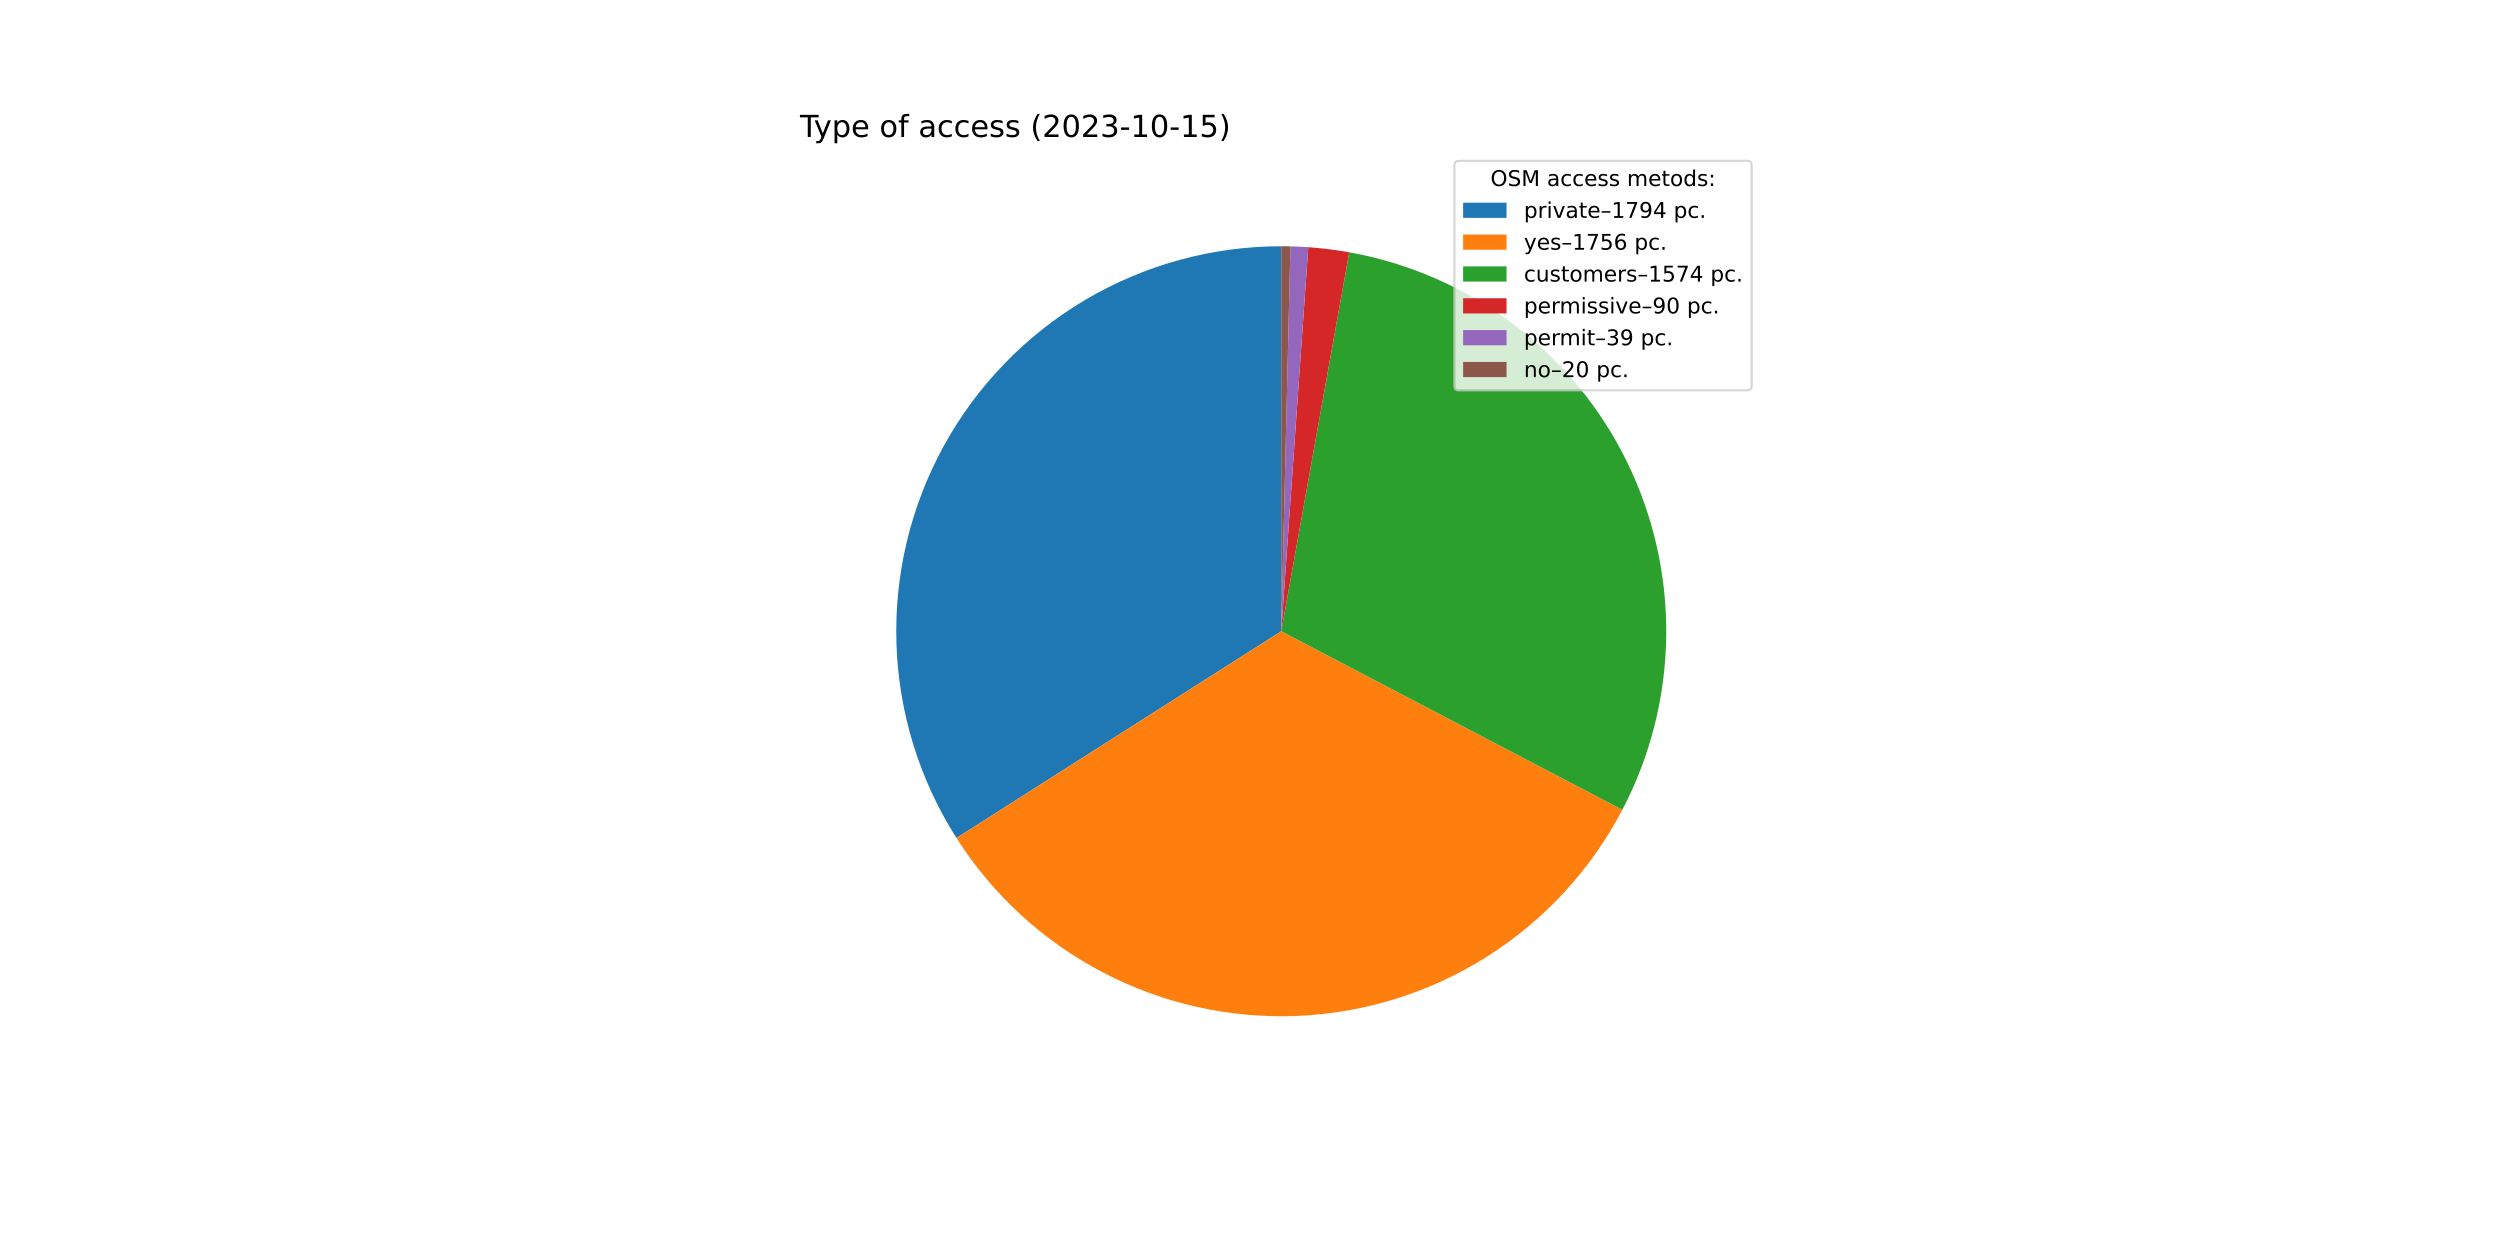
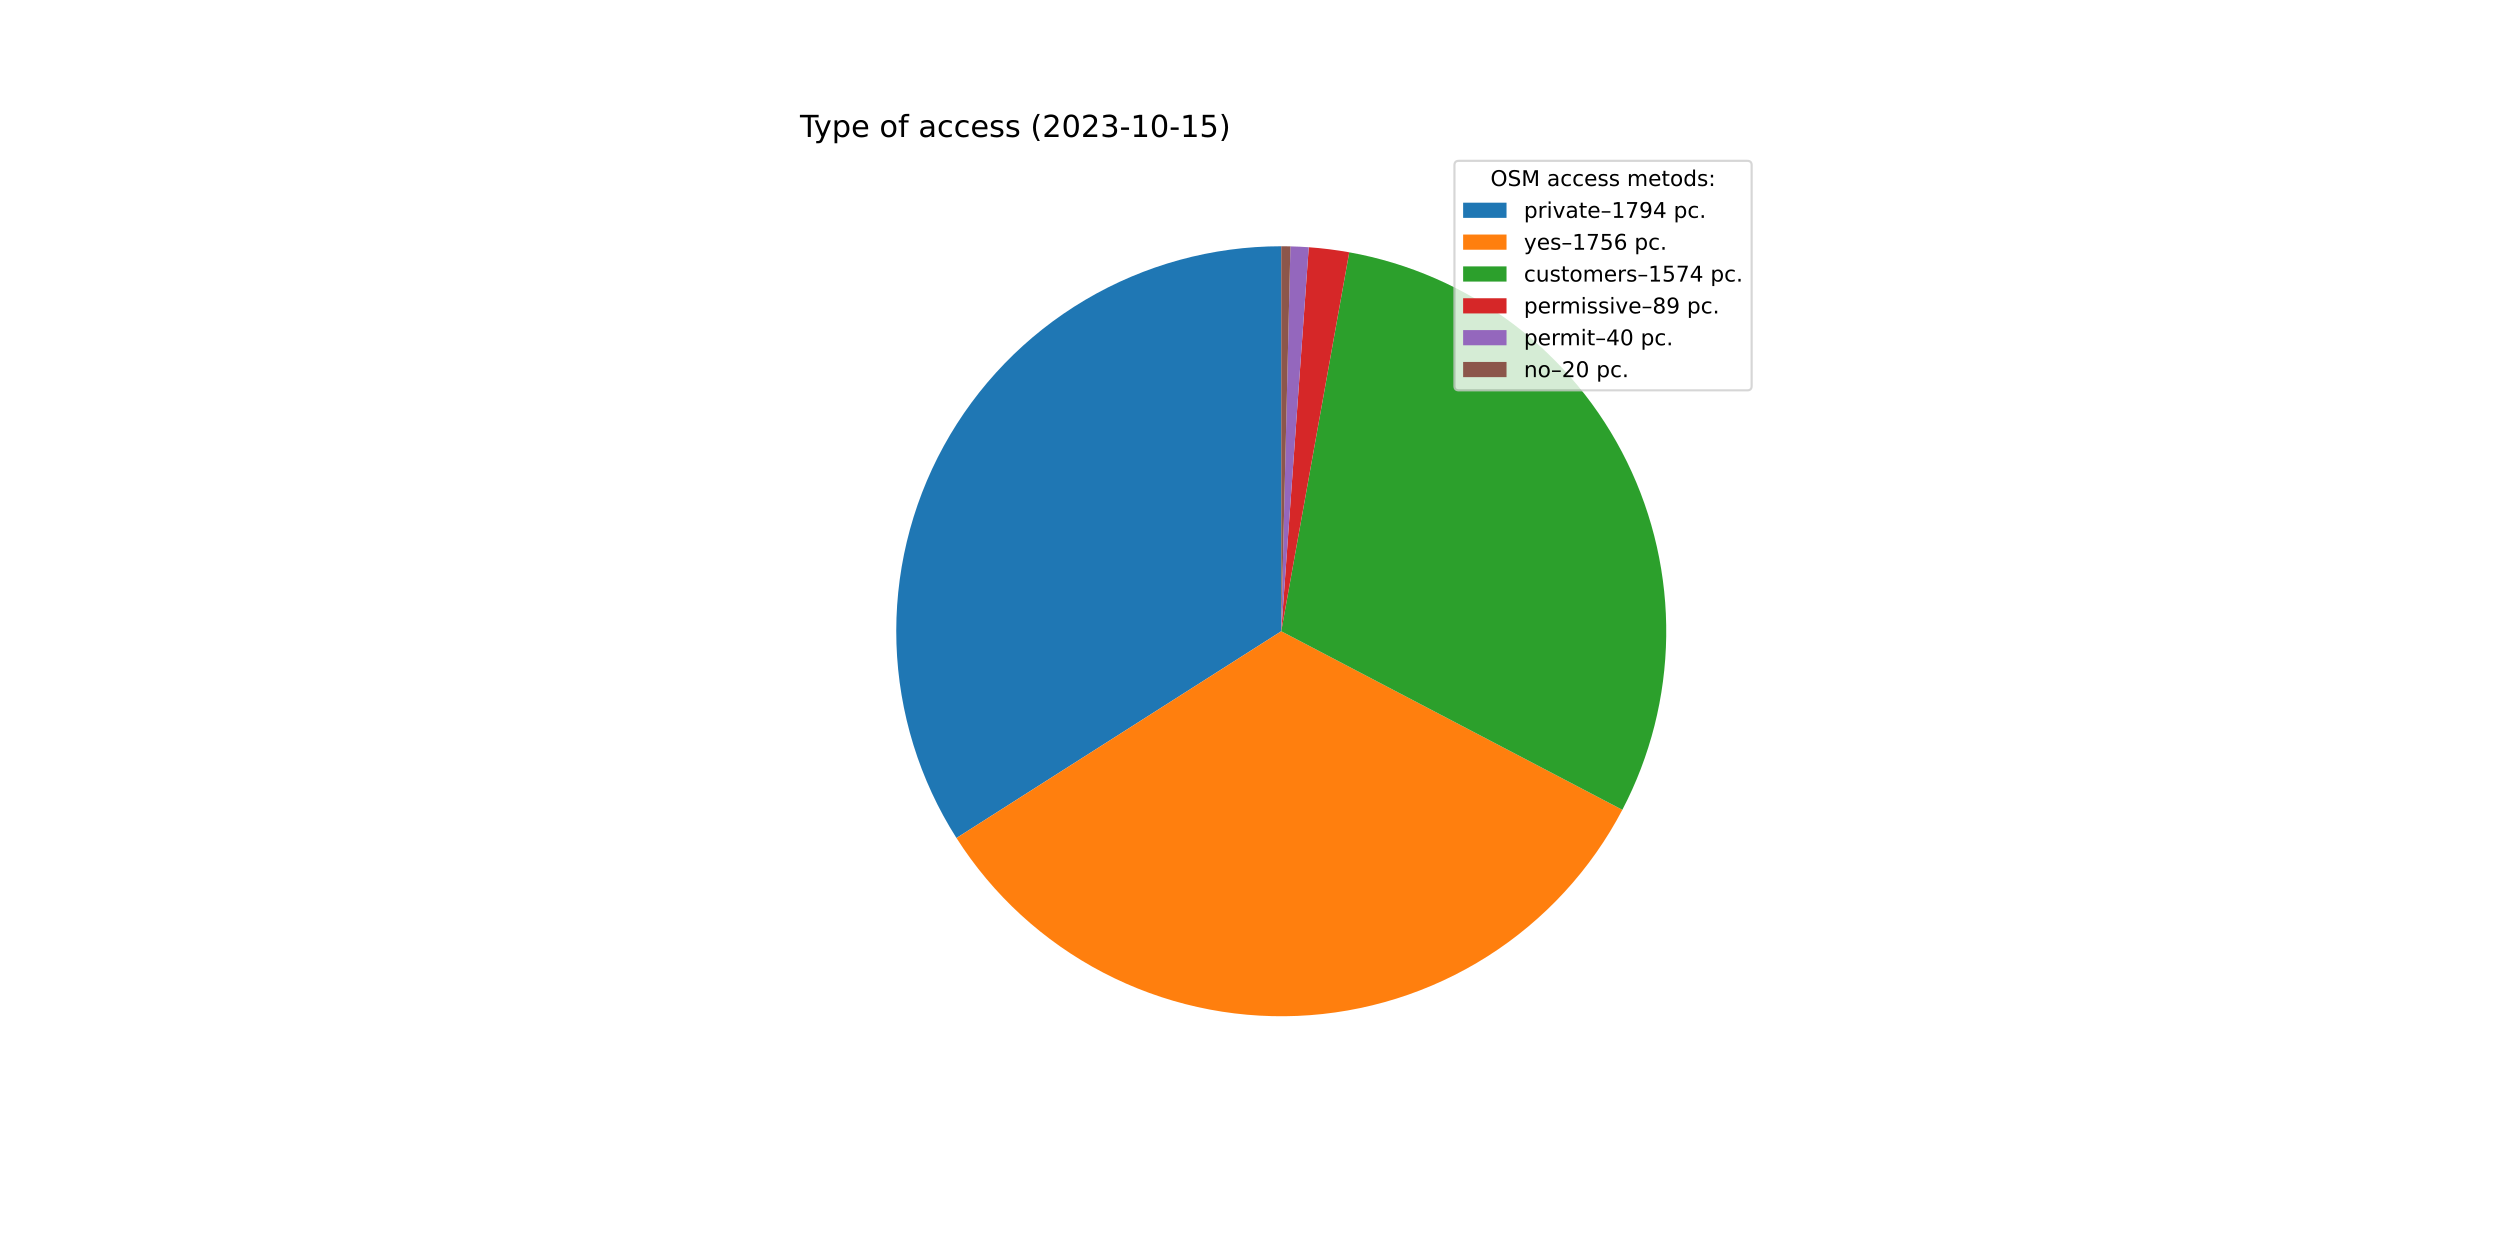
<svg xmlns="http://www.w3.org/2000/svg" xmlns:xlink="http://www.w3.org/1999/xlink" width="1152pt" height="576pt" viewBox="0 0 1152 576" version="1.1">
  <defs>
    <style type="text/css">*{stroke-linejoin: round; stroke-linecap: butt}</style>
  </defs>
  <g id="figure_1">
    <g id="patch_1">
      <path d="M 0 576  L 1152 576  L 1152 0  L 0 0  z " style="fill: #ffffff" />
    </g>
    <g id="axes_1">
      <g id="patch_2">
        <path d="M 590.4 113.472  C 558.61 113.472 527.396 122.017 500.038 138.209  C 472.681 154.401 450.172 177.653 434.876 205.522  C 419.581 233.391 412.053 264.866 413.086 296.64  C 414.118 328.413 423.671 359.333 440.743 386.15  L 590.4 290.88  L 590.4 113.472  z " style="fill: #1f77b4" />
      </g>
      <g id="patch_3">
        <path d="M 440.743 386.15  C 457.449 412.394 480.768 433.787 508.351 448.174  C 535.933 462.562 566.821 469.445 597.902 468.129  C 628.984 466.814 659.18 457.346 685.447 440.678  C 711.715 424.011 733.143 400.724 747.572 373.164  L 590.4 290.88  L 440.743 386.15  z " style="fill: #ff7f0e" />
      </g>
      <g id="patch_4">
        <path d="M 747.572 373.164  C 760.491 348.486 767.419 321.11 767.792 293.258  C 768.165 265.406 761.974 237.854 749.721 212.839  C 737.468 187.825 719.495 166.044 697.26 149.266  C 675.026 132.488 649.149 121.18 621.733 116.261  L 590.4 290.88  L 747.572 373.164  z " style="fill: #2ca02c" />
      </g>
      <g id="patch_5">
-         <path d="M 621.733 116.261  C 618.611 115.701 615.476 115.224 612.329 114.832  C 609.182 114.441 606.025 114.133 602.862 113.91  L 590.4 290.88  L 621.733 116.261  z " style="fill: #d62728" />
+         <path d="M 621.733 116.261  C 618.646 115.707 615.545 115.235 612.434 114.846  C 609.322 114.456 606.201 114.149 603.073 113.925  L 590.4 290.88  L 621.733 116.261  z " style="fill: #d62728" />
      </g>
      <g id="patch_6">
-         <path d="M 602.862 113.91  C 601.491 113.814 600.12 113.733 598.747 113.668  C 597.374 113.604 596.001 113.555 594.628 113.522  L 590.4 290.88  L 602.862 113.91  z " style="fill: #9467bd" />
+         <path d="M 603.073 113.925  C 601.667 113.825 600.26 113.741 598.853 113.673  C 597.445 113.606 596.036 113.556 594.628 113.522  L 590.4 290.88  L 603.073 113.925  z " style="fill: #9467bd" />
      </g>
      <g id="patch_7">
        <path d="M 594.628 113.522  C 593.923 113.506 593.219 113.493 592.514 113.485  C 591.809 113.476 591.105 113.472 590.4 113.472  L 590.4 290.88  L 594.628 113.522  z " style="fill: #8c564b" />
      </g>
      <g id="matplotlib.axis_1" />
      <g id="matplotlib.axis_2" />
      <g id="text_1">
        <g transform="translate(368.64 63.12)scale(0.14 -0.14)">
          <defs>
            <path id="DejaVuSans-54" d="M -19 4666  L 3928 4666  L 3928 4134  L 2272 4134  L 2272 0  L 1638 0  L 1638 4134  L -19 4134  L -19 4666  z " transform="scale(0.015625)" />
            <path id="DejaVuSans-79" d="M 2059 -325  Q 1816 -950 1584 -1140  Q 1353 -1331 966 -1331  L 506 -1331  L 506 -850  L 844 -850  Q 1081 -850 1212 -737  Q 1344 -625 1503 -206  L 1606 56  L 191 3500  L 800 3500  L 1894 763  L 2988 3500  L 3597 3500  L 2059 -325  z " transform="scale(0.015625)" />
            <path id="DejaVuSans-70" d="M 1159 525  L 1159 -1331  L 581 -1331  L 581 3500  L 1159 3500  L 1159 2969  Q 1341 3281 1617 3432  Q 1894 3584 2278 3584  Q 2916 3584 3314 3078  Q 3713 2572 3713 1747  Q 3713 922 3314 415  Q 2916 -91 2278 -91  Q 1894 -91 1617 61  Q 1341 213 1159 525  z M 3116 1747  Q 3116 2381 2855 2742  Q 2594 3103 2138 3103  Q 1681 3103 1420 2742  Q 1159 2381 1159 1747  Q 1159 1113 1420 752  Q 1681 391 2138 391  Q 2594 391 2855 752  Q 3116 1113 3116 1747  z " transform="scale(0.015625)" />
            <path id="DejaVuSans-65" d="M 3597 1894  L 3597 1613  L 953 1613  Q 991 1019 1311 708  Q 1631 397 2203 397  Q 2534 397 2845 478  Q 3156 559 3463 722  L 3463 178  Q 3153 47 2828 -22  Q 2503 -91 2169 -91  Q 1331 -91 842 396  Q 353 884 353 1716  Q 353 2575 817 3079  Q 1281 3584 2069 3584  Q 2775 3584 3186 3129  Q 3597 2675 3597 1894  z M 3022 2063  Q 3016 2534 2758 2815  Q 2500 3097 2075 3097  Q 1594 3097 1305 2825  Q 1016 2553 972 2059  L 3022 2063  z " transform="scale(0.015625)" />
            <path id="DejaVuSans-20" transform="scale(0.015625)" />
            <path id="DejaVuSans-6f" d="M 1959 3097  Q 1497 3097 1228 2736  Q 959 2375 959 1747  Q 959 1119 1226 758  Q 1494 397 1959 397  Q 2419 397 2687 759  Q 2956 1122 2956 1747  Q 2956 2369 2687 2733  Q 2419 3097 1959 3097  z M 1959 3584  Q 2709 3584 3137 3096  Q 3566 2609 3566 1747  Q 3566 888 3137 398  Q 2709 -91 1959 -91  Q 1206 -91 779 398  Q 353 888 353 1747  Q 353 2609 779 3096  Q 1206 3584 1959 3584  z " transform="scale(0.015625)" />
            <path id="DejaVuSans-66" d="M 2375 4863  L 2375 4384  L 1825 4384  Q 1516 4384 1395 4259  Q 1275 4134 1275 3809  L 1275 3500  L 2222 3500  L 2222 3053  L 1275 3053  L 1275 0  L 697 0  L 697 3053  L 147 3053  L 147 3500  L 697 3500  L 697 3744  Q 697 4328 969 4595  Q 1241 4863 1831 4863  L 2375 4863  z " transform="scale(0.015625)" />
            <path id="DejaVuSans-61" d="M 2194 1759  Q 1497 1759 1228 1600  Q 959 1441 959 1056  Q 959 750 1161 570  Q 1363 391 1709 391  Q 2188 391 2477 730  Q 2766 1069 2766 1631  L 2766 1759  L 2194 1759  z M 3341 1997  L 3341 0  L 2766 0  L 2766 531  Q 2569 213 2275 61  Q 1981 -91 1556 -91  Q 1019 -91 701 211  Q 384 513 384 1019  Q 384 1609 779 1909  Q 1175 2209 1959 2209  L 2766 2209  L 2766 2266  Q 2766 2663 2505 2880  Q 2244 3097 1772 3097  Q 1472 3097 1187 3025  Q 903 2953 641 2809  L 641 3341  Q 956 3463 1253 3523  Q 1550 3584 1831 3584  Q 2591 3584 2966 3190  Q 3341 2797 3341 1997  z " transform="scale(0.015625)" />
            <path id="DejaVuSans-63" d="M 3122 3366  L 3122 2828  Q 2878 2963 2633 3030  Q 2388 3097 2138 3097  Q 1578 3097 1268 2742  Q 959 2388 959 1747  Q 959 1106 1268 751  Q 1578 397 2138 397  Q 2388 397 2633 464  Q 2878 531 3122 666  L 3122 134  Q 2881 22 2623 -34  Q 2366 -91 2075 -91  Q 1284 -91 818 406  Q 353 903 353 1747  Q 353 2603 823 3093  Q 1294 3584 2113 3584  Q 2378 3584 2631 3529  Q 2884 3475 3122 3366  z " transform="scale(0.015625)" />
            <path id="DejaVuSans-73" d="M 2834 3397  L 2834 2853  Q 2591 2978 2328 3040  Q 2066 3103 1784 3103  Q 1356 3103 1142 2972  Q 928 2841 928 2578  Q 928 2378 1081 2264  Q 1234 2150 1697 2047  L 1894 2003  Q 2506 1872 2764 1633  Q 3022 1394 3022 966  Q 3022 478 2636 193  Q 2250 -91 1575 -91  Q 1294 -91 989 -36  Q 684 19 347 128  L 347 722  Q 666 556 975 473  Q 1284 391 1588 391  Q 1994 391 2212 530  Q 2431 669 2431 922  Q 2431 1156 2273 1281  Q 2116 1406 1581 1522  L 1381 1569  Q 847 1681 609 1914  Q 372 2147 372 2553  Q 372 3047 722 3315  Q 1072 3584 1716 3584  Q 2034 3584 2315 3537  Q 2597 3491 2834 3397  z " transform="scale(0.015625)" />
            <path id="DejaVuSans-28" d="M 1984 4856  Q 1566 4138 1362 3434  Q 1159 2731 1159 2009  Q 1159 1288 1364 580  Q 1569 -128 1984 -844  L 1484 -844  Q 1016 -109 783 600  Q 550 1309 550 2009  Q 550 2706 781 3412  Q 1013 4119 1484 4856  L 1984 4856  z " transform="scale(0.015625)" />
            <path id="DejaVuSans-32" d="M 1228 531  L 3431 531  L 3431 0  L 469 0  L 469 531  Q 828 903 1448 1529  Q 2069 2156 2228 2338  Q 2531 2678 2651 2914  Q 2772 3150 2772 3378  Q 2772 3750 2511 3984  Q 2250 4219 1831 4219  Q 1534 4219 1204 4116  Q 875 4013 500 3803  L 500 4441  Q 881 4594 1212 4672  Q 1544 4750 1819 4750  Q 2544 4750 2975 4387  Q 3406 4025 3406 3419  Q 3406 3131 3298 2873  Q 3191 2616 2906 2266  Q 2828 2175 2409 1742  Q 1991 1309 1228 531  z " transform="scale(0.015625)" />
            <path id="DejaVuSans-30" d="M 2034 4250  Q 1547 4250 1301 3770  Q 1056 3291 1056 2328  Q 1056 1369 1301 889  Q 1547 409 2034 409  Q 2525 409 2770 889  Q 3016 1369 3016 2328  Q 3016 3291 2770 3770  Q 2525 4250 2034 4250  z M 2034 4750  Q 2819 4750 3233 4129  Q 3647 3509 3647 2328  Q 3647 1150 3233 529  Q 2819 -91 2034 -91  Q 1250 -91 836 529  Q 422 1150 422 2328  Q 422 3509 836 4129  Q 1250 4750 2034 4750  z " transform="scale(0.015625)" />
            <path id="DejaVuSans-33" d="M 2597 2516  Q 3050 2419 3304 2112  Q 3559 1806 3559 1356  Q 3559 666 3084 287  Q 2609 -91 1734 -91  Q 1441 -91 1130 -33  Q 819 25 488 141  L 488 750  Q 750 597 1062 519  Q 1375 441 1716 441  Q 2309 441 2620 675  Q 2931 909 2931 1356  Q 2931 1769 2642 2001  Q 2353 2234 1838 2234  L 1294 2234  L 1294 2753  L 1863 2753  Q 2328 2753 2575 2939  Q 2822 3125 2822 3475  Q 2822 3834 2567 4026  Q 2313 4219 1838 4219  Q 1578 4219 1281 4162  Q 984 4106 628 3988  L 628 4550  Q 988 4650 1302 4700  Q 1616 4750 1894 4750  Q 2613 4750 3031 4423  Q 3450 4097 3450 3541  Q 3450 3153 3228 2886  Q 3006 2619 2597 2516  z " transform="scale(0.015625)" />
            <path id="DejaVuSans-2d" d="M 313 2009  L 1997 2009  L 1997 1497  L 313 1497  L 313 2009  z " transform="scale(0.015625)" />
            <path id="DejaVuSans-31" d="M 794 531  L 1825 531  L 1825 4091  L 703 3866  L 703 4441  L 1819 4666  L 2450 4666  L 2450 531  L 3481 531  L 3481 0  L 794 0  L 794 531  z " transform="scale(0.015625)" />
            <path id="DejaVuSans-35" d="M 691 4666  L 3169 4666  L 3169 4134  L 1269 4134  L 1269 2991  Q 1406 3038 1543 3061  Q 1681 3084 1819 3084  Q 2600 3084 3056 2656  Q 3513 2228 3513 1497  Q 3513 744 3044 326  Q 2575 -91 1722 -91  Q 1428 -91 1123 -41  Q 819 9 494 109  L 494 744  Q 775 591 1075 516  Q 1375 441 1709 441  Q 2250 441 2565 725  Q 2881 1009 2881 1497  Q 2881 1984 2565 2268  Q 2250 2553 1709 2553  Q 1456 2553 1204 2497  Q 953 2441 691 2322  L 691 4666  z " transform="scale(0.015625)" />
            <path id="DejaVuSans-29" d="M 513 4856  L 1013 4856  Q 1481 4119 1714 3412  Q 1947 2706 1947 2009  Q 1947 1309 1714 600  Q 1481 -109 1013 -844  L 513 -844  Q 928 -128 1133 580  Q 1338 1288 1338 2009  Q 1338 2731 1133 3434  Q 928 4138 513 4856  z " transform="scale(0.015625)" />
          </defs>
          <use xlink:href="#DejaVuSans-54" />
          <use xlink:href="#DejaVuSans-79" x="45.459" />
          <use xlink:href="#DejaVuSans-70" x="104.639" />
          <use xlink:href="#DejaVuSans-65" x="168.115" />
          <use xlink:href="#DejaVuSans-20" x="229.639" />
          <use xlink:href="#DejaVuSans-6f" x="261.426" />
          <use xlink:href="#DejaVuSans-66" x="322.607" />
          <use xlink:href="#DejaVuSans-20" x="357.812" />
          <use xlink:href="#DejaVuSans-61" x="389.6" />
          <use xlink:href="#DejaVuSans-63" x="450.879" />
          <use xlink:href="#DejaVuSans-63" x="505.859" />
          <use xlink:href="#DejaVuSans-65" x="560.84" />
          <use xlink:href="#DejaVuSans-73" x="622.363" />
          <use xlink:href="#DejaVuSans-73" x="674.463" />
          <use xlink:href="#DejaVuSans-20" x="726.562" />
          <use xlink:href="#DejaVuSans-28" x="758.35" />
          <use xlink:href="#DejaVuSans-32" x="797.363" />
          <use xlink:href="#DejaVuSans-30" x="860.986" />
          <use xlink:href="#DejaVuSans-32" x="924.609" />
          <use xlink:href="#DejaVuSans-33" x="988.232" />
          <use xlink:href="#DejaVuSans-2d" x="1051.855" />
          <use xlink:href="#DejaVuSans-31" x="1087.939" />
          <use xlink:href="#DejaVuSans-30" x="1151.562" />
          <use xlink:href="#DejaVuSans-2d" x="1215.186" />
          <use xlink:href="#DejaVuSans-31" x="1251.27" />
          <use xlink:href="#DejaVuSans-35" x="1314.893" />
          <use xlink:href="#DejaVuSans-29" x="1378.516" />
        </g>
      </g>
      <g id="legend_1">
        <g id="patch_8">
          <path d="M 672.208 179.867  L 805.16 179.867  Q 807.16 179.867 807.16 177.867  L 807.16 76.12  Q 807.16 74.12 805.16 74.12  L 672.208 74.12  Q 670.208 74.12 670.208 76.12  L 670.208 177.867  Q 670.208 179.867 672.208 179.867  z " style="fill: #ffffff; opacity: 0.8; stroke: #cccccc; stroke-linejoin: miter" />
        </g>
        <g id="text_2">
          <g transform="translate(686.8038 85.71844)scale(0.1 -0.1)">
            <defs>
              <path id="DejaVuSans-4f" d="M 2522 4238  Q 1834 4238 1429 3725  Q 1025 3213 1025 2328  Q 1025 1447 1429 934  Q 1834 422 2522 422  Q 3209 422 3611 934  Q 4013 1447 4013 2328  Q 4013 3213 3611 3725  Q 3209 4238 2522 4238  z M 2522 4750  Q 3503 4750 4090 4092  Q 4678 3434 4678 2328  Q 4678 1225 4090 567  Q 3503 -91 2522 -91  Q 1538 -91 948 565  Q 359 1222 359 2328  Q 359 3434 948 4092  Q 1538 4750 2522 4750  z " transform="scale(0.015625)" />
              <path id="DejaVuSans-53" d="M 3425 4513  L 3425 3897  Q 3066 4069 2747 4153  Q 2428 4238 2131 4238  Q 1616 4238 1336 4038  Q 1056 3838 1056 3469  Q 1056 3159 1242 3001  Q 1428 2844 1947 2747  L 2328 2669  Q 3034 2534 3370 2195  Q 3706 1856 3706 1288  Q 3706 609 3251 259  Q 2797 -91 1919 -91  Q 1588 -91 1214 -16  Q 841 59 441 206  L 441 856  Q 825 641 1194 531  Q 1563 422 1919 422  Q 2459 422 2753 634  Q 3047 847 3047 1241  Q 3047 1584 2836 1778  Q 2625 1972 2144 2069  L 1759 2144  Q 1053 2284 737 2584  Q 422 2884 422 3419  Q 422 4038 858 4394  Q 1294 4750 2059 4750  Q 2388 4750 2728 4690  Q 3069 4631 3425 4513  z " transform="scale(0.015625)" />
              <path id="DejaVuSans-4d" d="M 628 4666  L 1569 4666  L 2759 1491  L 3956 4666  L 4897 4666  L 4897 0  L 4281 0  L 4281 4097  L 3078 897  L 2444 897  L 1241 4097  L 1241 0  L 628 0  L 628 4666  z " transform="scale(0.015625)" />
              <path id="DejaVuSans-6d" d="M 3328 2828  Q 3544 3216 3844 3400  Q 4144 3584 4550 3584  Q 5097 3584 5394 3201  Q 5691 2819 5691 2113  L 5691 0  L 5113 0  L 5113 2094  Q 5113 2597 4934 2840  Q 4756 3084 4391 3084  Q 3944 3084 3684 2787  Q 3425 2491 3425 1978  L 3425 0  L 2847 0  L 2847 2094  Q 2847 2600 2669 2842  Q 2491 3084 2119 3084  Q 1678 3084 1418 2786  Q 1159 2488 1159 1978  L 1159 0  L 581 0  L 581 3500  L 1159 3500  L 1159 2956  Q 1356 3278 1631 3431  Q 1906 3584 2284 3584  Q 2666 3584 2933 3390  Q 3200 3197 3328 2828  z " transform="scale(0.015625)" />
              <path id="DejaVuSans-74" d="M 1172 4494  L 1172 3500  L 2356 3500  L 2356 3053  L 1172 3053  L 1172 1153  Q 1172 725 1289 603  Q 1406 481 1766 481  L 2356 481  L 2356 0  L 1766 0  Q 1100 0 847 248  Q 594 497 594 1153  L 594 3053  L 172 3053  L 172 3500  L 594 3500  L 594 4494  L 1172 4494  z " transform="scale(0.015625)" />
              <path id="DejaVuSans-64" d="M 2906 2969  L 2906 4863  L 3481 4863  L 3481 0  L 2906 0  L 2906 525  Q 2725 213 2448 61  Q 2172 -91 1784 -91  Q 1150 -91 751 415  Q 353 922 353 1747  Q 353 2572 751 3078  Q 1150 3584 1784 3584  Q 2172 3584 2448 3432  Q 2725 3281 2906 2969  z M 947 1747  Q 947 1113 1208 752  Q 1469 391 1925 391  Q 2381 391 2643 752  Q 2906 1113 2906 1747  Q 2906 2381 2643 2742  Q 2381 3103 1925 3103  Q 1469 3103 1208 2742  Q 947 2381 947 1747  z " transform="scale(0.015625)" />
              <path id="DejaVuSans-3a" d="M 750 794  L 1409 794  L 1409 0  L 750 0  L 750 794  z M 750 3309  L 1409 3309  L 1409 2516  L 750 2516  L 750 3309  z " transform="scale(0.015625)" />
            </defs>
            <use xlink:href="#DejaVuSans-4f" />
            <use xlink:href="#DejaVuSans-53" x="78.711" />
            <use xlink:href="#DejaVuSans-4d" x="142.188" />
            <use xlink:href="#DejaVuSans-20" x="228.467" />
            <use xlink:href="#DejaVuSans-61" x="260.254" />
            <use xlink:href="#DejaVuSans-63" x="321.533" />
            <use xlink:href="#DejaVuSans-63" x="376.514" />
            <use xlink:href="#DejaVuSans-65" x="431.494" />
            <use xlink:href="#DejaVuSans-73" x="493.018" />
            <use xlink:href="#DejaVuSans-73" x="545.117" />
            <use xlink:href="#DejaVuSans-20" x="597.217" />
            <use xlink:href="#DejaVuSans-6d" x="629.004" />
            <use xlink:href="#DejaVuSans-65" x="726.416" />
            <use xlink:href="#DejaVuSans-74" x="787.939" />
            <use xlink:href="#DejaVuSans-6f" x="827.148" />
            <use xlink:href="#DejaVuSans-64" x="888.33" />
            <use xlink:href="#DejaVuSans-73" x="951.807" />
            <use xlink:href="#DejaVuSans-3a" x="1003.906" />
          </g>
        </g>
        <g id="patch_9">
          <path d="M 674.208 100.397  L 694.208 100.397  L 694.208 93.397  L 674.208 93.397  z " style="fill: #1f77b4" />
        </g>
        <g id="text_3">
          <g transform="translate(702.2084 100.3966)scale(0.1 -0.1)">
            <defs>
              <path id="DejaVuSans-72" d="M 2631 2963  Q 2534 3019 2420 3045  Q 2306 3072 2169 3072  Q 1681 3072 1420 2755  Q 1159 2438 1159 1844  L 1159 0  L 581 0  L 581 3500  L 1159 3500  L 1159 2956  Q 1341 3275 1631 3429  Q 1922 3584 2338 3584  Q 2397 3584 2469 3576  Q 2541 3569 2628 3553  L 2631 2963  z " transform="scale(0.015625)" />
              <path id="DejaVuSans-69" d="M 603 3500  L 1178 3500  L 1178 0  L 603 0  L 603 3500  z M 603 4863  L 1178 4863  L 1178 4134  L 603 4134  L 603 4863  z " transform="scale(0.015625)" />
              <path id="DejaVuSans-76" d="M 191 3500  L 800 3500  L 1894 563  L 2988 3500  L 3597 3500  L 2284 0  L 1503 0  L 191 3500  z " transform="scale(0.015625)" />
              <path id="DejaVuSans-2013" d="M 313 1978  L 2888 1978  L 2888 1528  L 313 1528  L 313 1978  z " transform="scale(0.015625)" />
              <path id="DejaVuSans-37" d="M 525 4666  L 3525 4666  L 3525 4397  L 1831 0  L 1172 0  L 2766 4134  L 525 4134  L 525 4666  z " transform="scale(0.015625)" />
              <path id="DejaVuSans-39" d="M 703 97  L 703 672  Q 941 559 1184 500  Q 1428 441 1663 441  Q 2288 441 2617 861  Q 2947 1281 2994 2138  Q 2813 1869 2534 1725  Q 2256 1581 1919 1581  Q 1219 1581 811 2004  Q 403 2428 403 3163  Q 403 3881 828 4315  Q 1253 4750 1959 4750  Q 2769 4750 3195 4129  Q 3622 3509 3622 2328  Q 3622 1225 3098 567  Q 2575 -91 1691 -91  Q 1453 -91 1209 -44  Q 966 3 703 97  z M 1959 2075  Q 2384 2075 2632 2365  Q 2881 2656 2881 3163  Q 2881 3666 2632 3958  Q 2384 4250 1959 4250  Q 1534 4250 1286 3958  Q 1038 3666 1038 3163  Q 1038 2656 1286 2365  Q 1534 2075 1959 2075  z " transform="scale(0.015625)" />
              <path id="DejaVuSans-34" d="M 2419 4116  L 825 1625  L 2419 1625  L 2419 4116  z M 2253 4666  L 3047 4666  L 3047 1625  L 3713 1625  L 3713 1100  L 3047 1100  L 3047 0  L 2419 0  L 2419 1100  L 313 1100  L 313 1709  L 2253 4666  z " transform="scale(0.015625)" />
              <path id="DejaVuSans-2e" d="M 684 794  L 1344 794  L 1344 0  L 684 0  L 684 794  z " transform="scale(0.015625)" />
            </defs>
            <use xlink:href="#DejaVuSans-70" />
            <use xlink:href="#DejaVuSans-72" x="63.477" />
            <use xlink:href="#DejaVuSans-69" x="104.59" />
            <use xlink:href="#DejaVuSans-76" x="132.373" />
            <use xlink:href="#DejaVuSans-61" x="191.553" />
            <use xlink:href="#DejaVuSans-74" x="252.832" />
            <use xlink:href="#DejaVuSans-65" x="292.041" />
            <use xlink:href="#DejaVuSans-2013" x="353.564" />
            <use xlink:href="#DejaVuSans-31" x="403.564" />
            <use xlink:href="#DejaVuSans-37" x="467.188" />
            <use xlink:href="#DejaVuSans-39" x="530.811" />
            <use xlink:href="#DejaVuSans-34" x="594.434" />
            <use xlink:href="#DejaVuSans-20" x="658.057" />
            <use xlink:href="#DejaVuSans-70" x="689.844" />
            <use xlink:href="#DejaVuSans-63" x="753.32" />
            <use xlink:href="#DejaVuSans-2e" x="808.301" />
          </g>
        </g>
        <g id="patch_10">
          <path d="M 674.208 115.075  L 694.208 115.075  L 694.208 108.075  L 674.208 108.075  z " style="fill: #ff7f0e" />
        </g>
        <g id="text_4">
          <g transform="translate(702.2084 115.0747)scale(0.1 -0.1)">
            <defs>
              <path id="DejaVuSans-36" d="M 2113 2584  Q 1688 2584 1439 2293  Q 1191 2003 1191 1497  Q 1191 994 1439 701  Q 1688 409 2113 409  Q 2538 409 2786 701  Q 3034 994 3034 1497  Q 3034 2003 2786 2293  Q 2538 2584 2113 2584  z M 3366 4563  L 3366 3988  Q 3128 4100 2886 4159  Q 2644 4219 2406 4219  Q 1781 4219 1451 3797  Q 1122 3375 1075 2522  Q 1259 2794 1537 2939  Q 1816 3084 2150 3084  Q 2853 3084 3261 2657  Q 3669 2231 3669 1497  Q 3669 778 3244 343  Q 2819 -91 2113 -91  Q 1303 -91 875 529  Q 447 1150 447 2328  Q 447 3434 972 4092  Q 1497 4750 2381 4750  Q 2619 4750 2861 4703  Q 3103 4656 3366 4563  z " transform="scale(0.015625)" />
            </defs>
            <use xlink:href="#DejaVuSans-79" />
            <use xlink:href="#DejaVuSans-65" x="59.18" />
            <use xlink:href="#DejaVuSans-73" x="120.703" />
            <use xlink:href="#DejaVuSans-2013" x="172.803" />
            <use xlink:href="#DejaVuSans-31" x="222.803" />
            <use xlink:href="#DejaVuSans-37" x="286.426" />
            <use xlink:href="#DejaVuSans-35" x="350.049" />
            <use xlink:href="#DejaVuSans-36" x="413.672" />
            <use xlink:href="#DejaVuSans-20" x="477.295" />
            <use xlink:href="#DejaVuSans-70" x="509.082" />
            <use xlink:href="#DejaVuSans-63" x="572.559" />
            <use xlink:href="#DejaVuSans-2e" x="627.539" />
          </g>
        </g>
        <g id="patch_11">
          <path d="M 674.208 129.753  L 694.208 129.753  L 694.208 122.753  L 674.208 122.753  z " style="fill: #2ca02c" />
        </g>
        <g id="text_5">
          <g transform="translate(702.2084 129.7528)scale(0.1 -0.1)">
            <defs>
              <path id="DejaVuSans-75" d="M 544 1381  L 544 3500  L 1119 3500  L 1119 1403  Q 1119 906 1312 657  Q 1506 409 1894 409  Q 2359 409 2629 706  Q 2900 1003 2900 1516  L 2900 3500  L 3475 3500  L 3475 0  L 2900 0  L 2900 538  Q 2691 219 2414 64  Q 2138 -91 1772 -91  Q 1169 -91 856 284  Q 544 659 544 1381  z M 1991 3584  L 1991 3584  z " transform="scale(0.015625)" />
            </defs>
            <use xlink:href="#DejaVuSans-63" />
            <use xlink:href="#DejaVuSans-75" x="54.98" />
            <use xlink:href="#DejaVuSans-73" x="118.359" />
            <use xlink:href="#DejaVuSans-74" x="170.459" />
            <use xlink:href="#DejaVuSans-6f" x="209.668" />
            <use xlink:href="#DejaVuSans-6d" x="270.85" />
            <use xlink:href="#DejaVuSans-65" x="368.262" />
            <use xlink:href="#DejaVuSans-72" x="429.785" />
            <use xlink:href="#DejaVuSans-73" x="470.898" />
            <use xlink:href="#DejaVuSans-2013" x="522.998" />
            <use xlink:href="#DejaVuSans-31" x="572.998" />
            <use xlink:href="#DejaVuSans-35" x="636.621" />
            <use xlink:href="#DejaVuSans-37" x="700.244" />
            <use xlink:href="#DejaVuSans-34" x="763.867" />
            <use xlink:href="#DejaVuSans-20" x="827.49" />
            <use xlink:href="#DejaVuSans-70" x="859.277" />
            <use xlink:href="#DejaVuSans-63" x="922.754" />
            <use xlink:href="#DejaVuSans-2e" x="977.734" />
          </g>
        </g>
        <g id="patch_12">
          <path d="M 674.208 144.431  L 694.208 144.431  L 694.208 137.431  L 674.208 137.431  z " style="fill: #d62728" />
        </g>
        <g id="text_6">
          <g transform="translate(702.2084 144.4309)scale(0.1 -0.1)">
+             <defs>
+               <path id="DejaVuSans-38" d="M 2034 2216  Q 1584 2216 1326 1975  Q 1069 1734 1069 1313  Q 1069 891 1326 650  Q 1584 409 2034 409  Q 2484 409 2743 651  Q 3003 894 3003 1313  Q 3003 1734 2745 1975  Q 2488 2216 2034 2216  z M 1403 2484  Q 997 2584 770 2862  Q 544 3141 544 3541  Q 544 4100 942 4425  Q 1341 4750 2034 4750  Q 2731 4750 3128 4425  Q 3525 4100 3525 3541  Q 3525 3141 3298 2862  Q 3072 2584 2669 2484  Q 3125 2378 3379 2068  Q 3634 1759 3634 1313  Q 3634 634 3220 271  Q 2806 -91 2034 -91  Q 1263 -91 848 271  Q 434 634 434 1313  Q 434 1759 690 2068  Q 947 2378 1403 2484  z M 1172 3481  Q 1172 3119 1398 2916  Q 1625 2713 2034 2713  Q 2441 2713 2670 2916  Q 2900 3119 2900 3481  Q 2900 3844 2670 4047  Q 2441 4250 2034 4250  Q 1625 4250 1398 4047  Q 1172 3844 1172 3481  z " transform="scale(0.015625)" />
+             </defs>
            <use xlink:href="#DejaVuSans-70" />
            <use xlink:href="#DejaVuSans-65" x="63.477" />
            <use xlink:href="#DejaVuSans-72" x="125" />
            <use xlink:href="#DejaVuSans-6d" x="164.363" />
            <use xlink:href="#DejaVuSans-69" x="261.775" />
            <use xlink:href="#DejaVuSans-73" x="289.559" />
            <use xlink:href="#DejaVuSans-73" x="341.658" />
            <use xlink:href="#DejaVuSans-69" x="393.758" />
            <use xlink:href="#DejaVuSans-76" x="421.541" />
            <use xlink:href="#DejaVuSans-65" x="480.721" />
            <use xlink:href="#DejaVuSans-2013" x="542.244" />
-             <use xlink:href="#DejaVuSans-39" x="592.244" />
-             <use xlink:href="#DejaVuSans-30" x="655.867" />
+             <use xlink:href="#DejaVuSans-38" x="592.244" />
+             <use xlink:href="#DejaVuSans-39" x="655.867" />
            <use xlink:href="#DejaVuSans-20" x="719.49" />
            <use xlink:href="#DejaVuSans-70" x="751.277" />
            <use xlink:href="#DejaVuSans-63" x="814.754" />
            <use xlink:href="#DejaVuSans-2e" x="869.734" />
          </g>
        </g>
        <g id="patch_13">
          <path d="M 674.208 159.109  L 694.208 159.109  L 694.208 152.109  L 674.208 152.109  z " style="fill: #9467bd" />
        </g>
        <g id="text_7">
          <g transform="translate(702.2084 159.1091)scale(0.1 -0.1)">
            <use xlink:href="#DejaVuSans-70" />
            <use xlink:href="#DejaVuSans-65" x="63.477" />
            <use xlink:href="#DejaVuSans-72" x="125" />
            <use xlink:href="#DejaVuSans-6d" x="164.363" />
            <use xlink:href="#DejaVuSans-69" x="261.775" />
            <use xlink:href="#DejaVuSans-74" x="289.559" />
            <use xlink:href="#DejaVuSans-2013" x="328.768" />
-             <use xlink:href="#DejaVuSans-33" x="378.768" />
-             <use xlink:href="#DejaVuSans-39" x="442.391" />
+             <use xlink:href="#DejaVuSans-34" x="378.768" />
+             <use xlink:href="#DejaVuSans-30" x="442.391" />
            <use xlink:href="#DejaVuSans-20" x="506.014" />
            <use xlink:href="#DejaVuSans-70" x="537.801" />
            <use xlink:href="#DejaVuSans-63" x="601.277" />
            <use xlink:href="#DejaVuSans-2e" x="656.258" />
          </g>
        </g>
        <g id="patch_14">
          <path d="M 674.208 173.787  L 694.208 173.787  L 694.208 166.787  L 674.208 166.787  z " style="fill: #8c564b" />
        </g>
        <g id="text_8">
          <g transform="translate(702.2084 173.7872)scale(0.1 -0.1)">
            <defs>
              <path id="DejaVuSans-6e" d="M 3513 2113  L 3513 0  L 2938 0  L 2938 2094  Q 2938 2591 2744 2837  Q 2550 3084 2163 3084  Q 1697 3084 1428 2787  Q 1159 2491 1159 1978  L 1159 0  L 581 0  L 581 3500  L 1159 3500  L 1159 2956  Q 1366 3272 1645 3428  Q 1925 3584 2291 3584  Q 2894 3584 3203 3211  Q 3513 2838 3513 2113  z " transform="scale(0.015625)" />
            </defs>
            <use xlink:href="#DejaVuSans-6e" />
            <use xlink:href="#DejaVuSans-6f" x="63.379" />
            <use xlink:href="#DejaVuSans-2013" x="124.561" />
            <use xlink:href="#DejaVuSans-32" x="174.561" />
            <use xlink:href="#DejaVuSans-30" x="238.184" />
            <use xlink:href="#DejaVuSans-20" x="301.807" />
            <use xlink:href="#DejaVuSans-70" x="333.594" />
            <use xlink:href="#DejaVuSans-63" x="397.07" />
            <use xlink:href="#DejaVuSans-2e" x="452.051" />
          </g>
        </g>
      </g>
    </g>
  </g>
</svg>
